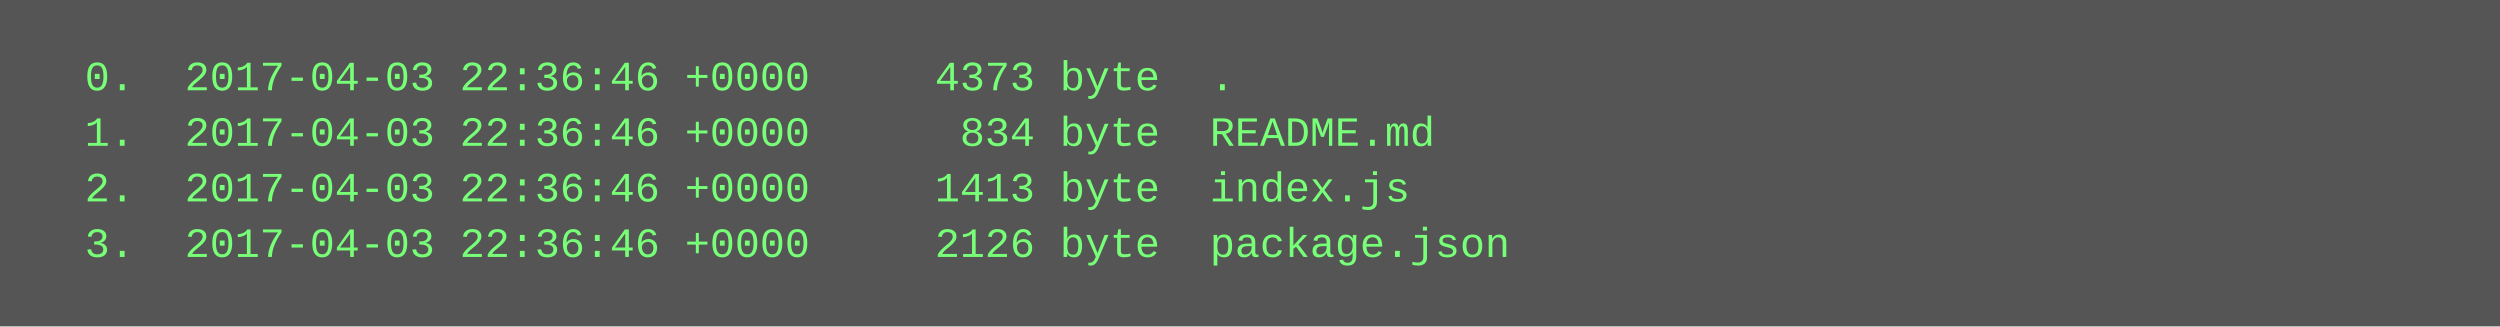
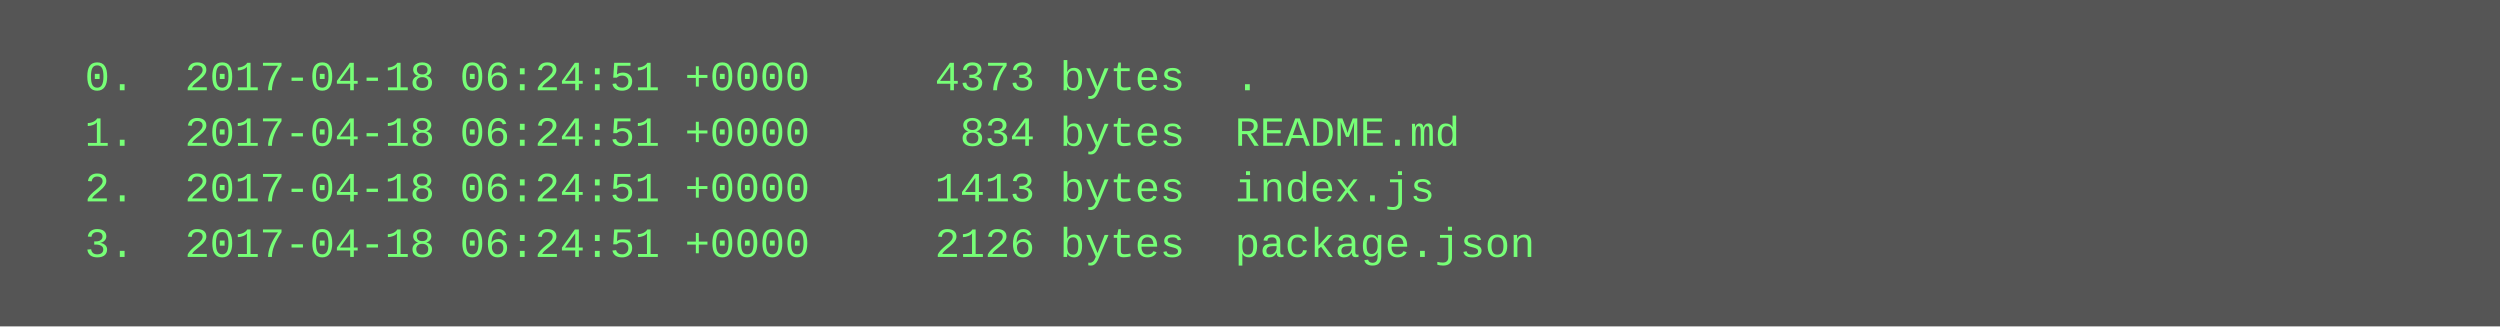
<svg xmlns="http://www.w3.org/2000/svg" height="94" width="720">
  <rect height="94" fill="#555" width="720" />
  <text fill="#7f7" font-family="Courier New" font-size="12" xml:space="preserve">
-     <tspan x="10" y="26">  0.  2017-04-03 22:36:46 +0000     4373 byte  .</tspan>
-     <tspan x="10" y="42">  1.  2017-04-03 22:36:46 +0000      834 byte  README.md</tspan>
-     <tspan x="10" y="58">  2.  2017-04-03 22:36:46 +0000     1413 byte  index.js</tspan>
-     <tspan x="10" y="74">  3.  2017-04-03 22:36:46 +0000     2126 byte  package.json</tspan>
+     <tspan x="10" y="26">  0.  2017-04-18 06:24:51 +0000     4373 bytes  .</tspan>
+     <tspan x="10" y="42">  1.  2017-04-18 06:24:51 +0000      834 bytes  README.md</tspan>
+     <tspan x="10" y="58">  2.  2017-04-18 06:24:51 +0000     1413 bytes  index.js</tspan>
+     <tspan x="10" y="74">  3.  2017-04-18 06:24:51 +0000     2126 bytes  package.json</tspan>
  </text>
</svg>
